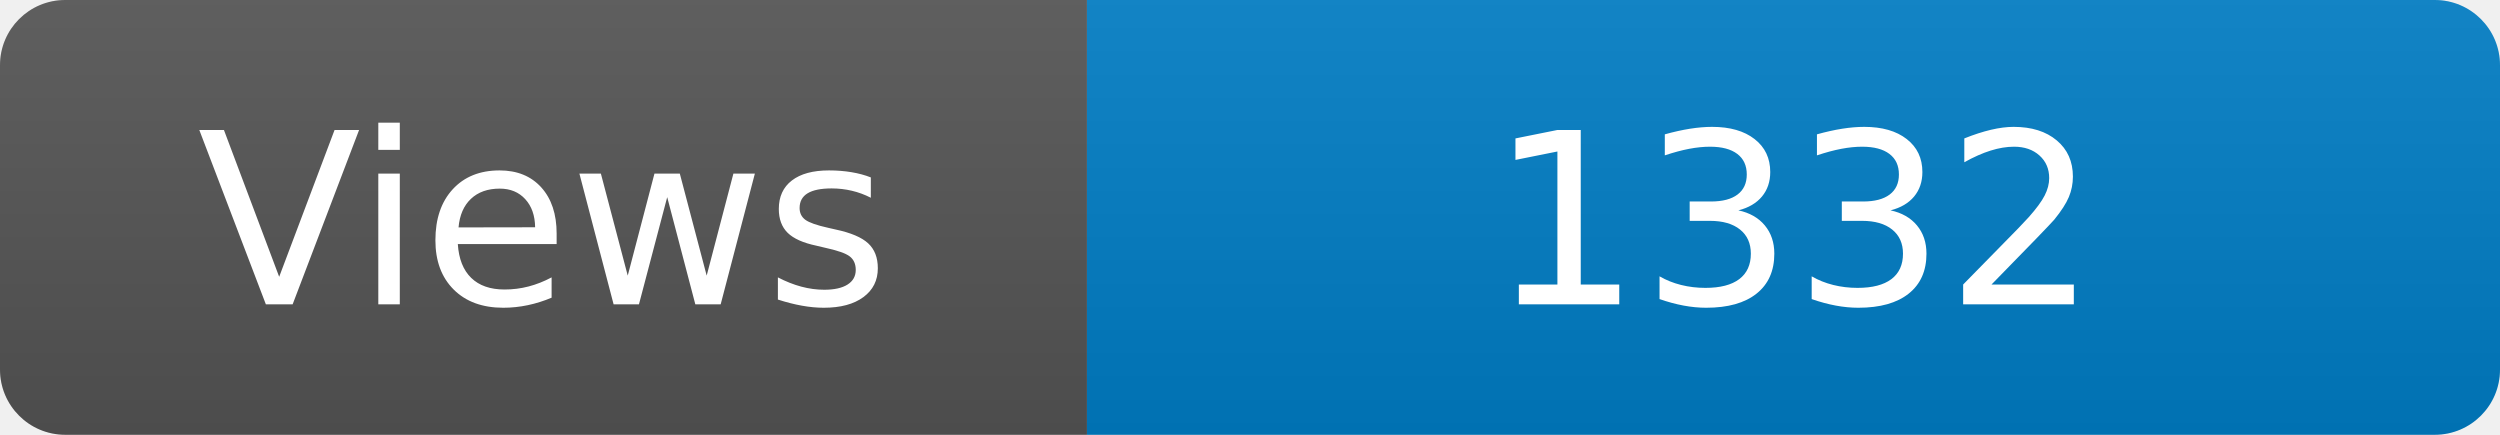
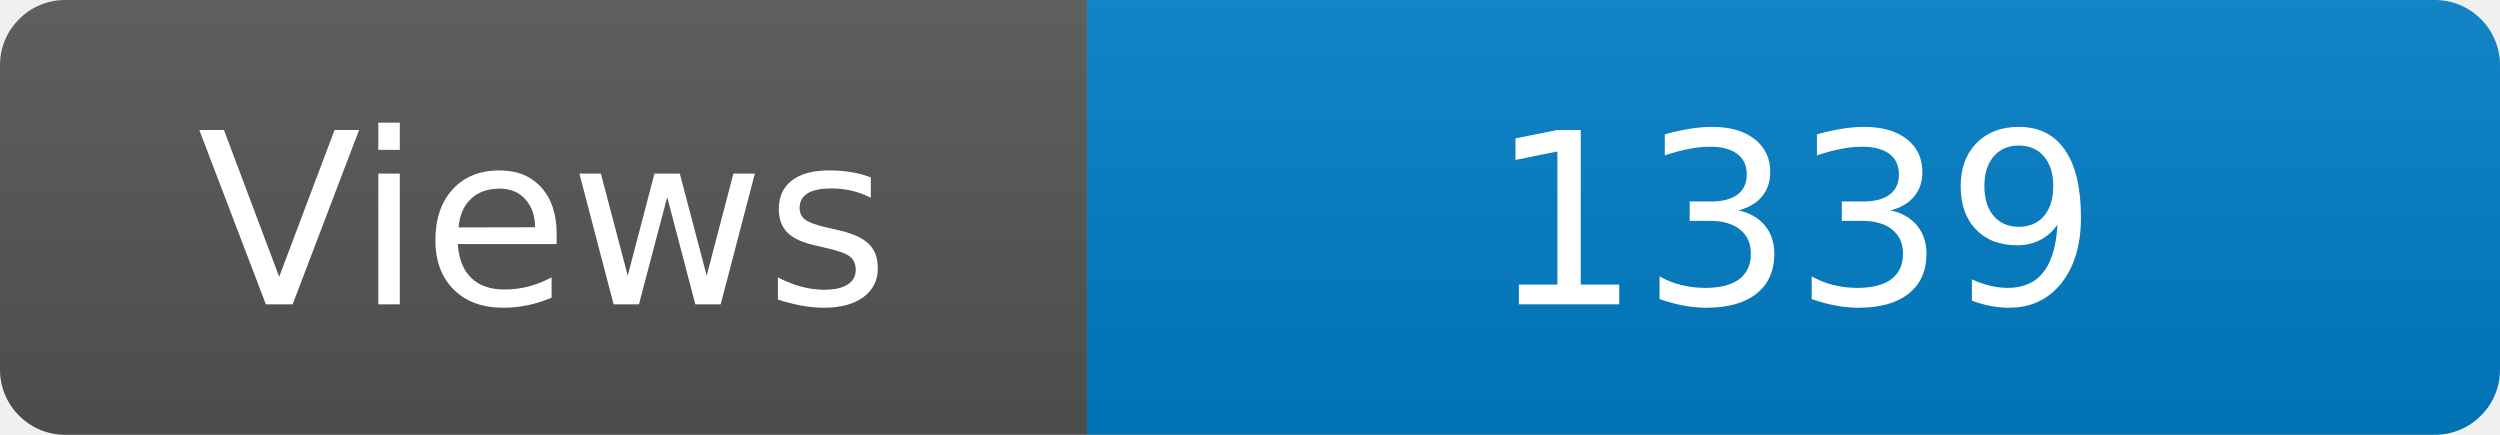
<svg xmlns="http://www.w3.org/2000/svg" width="115" height="20" role="img" aria-label="Maintained?: yes">
  <linearGradient id="s" x2="0" y2="100%">
    <stop offset="0" stop-color="#bbb" stop-opacity=".1" />
    <stop offset="1" stop-opacity=".1" />
  </linearGradient>
  <clipPath id="r">
    <rect width="115" height="20" rx="3" fill="#fff" />
  </clipPath>
  <g clip-path="url(#r)">
    <rect width="50" height="20" fill="#555" />
    <rect x="50" width="160" height="20" fill="#007ec6" />
    <rect width="115" height="20" fill="url(#s)" />
  </g>
  <g fill="#fff" text-anchor="middle" font-family="Verdana,Geneva,DejaVu Sans,sans-serif" font-size="110">
    <text x="250" y="140" transform="scale(.1)" fill="#fff">Views</text>
-     <text x="825" y="140" transform="scale(.1)" fill="#fff">1332</text>
+     <text x="825" y="140" transform="scale(.1)" fill="#fff">1339</text>
  </g>
</svg>
